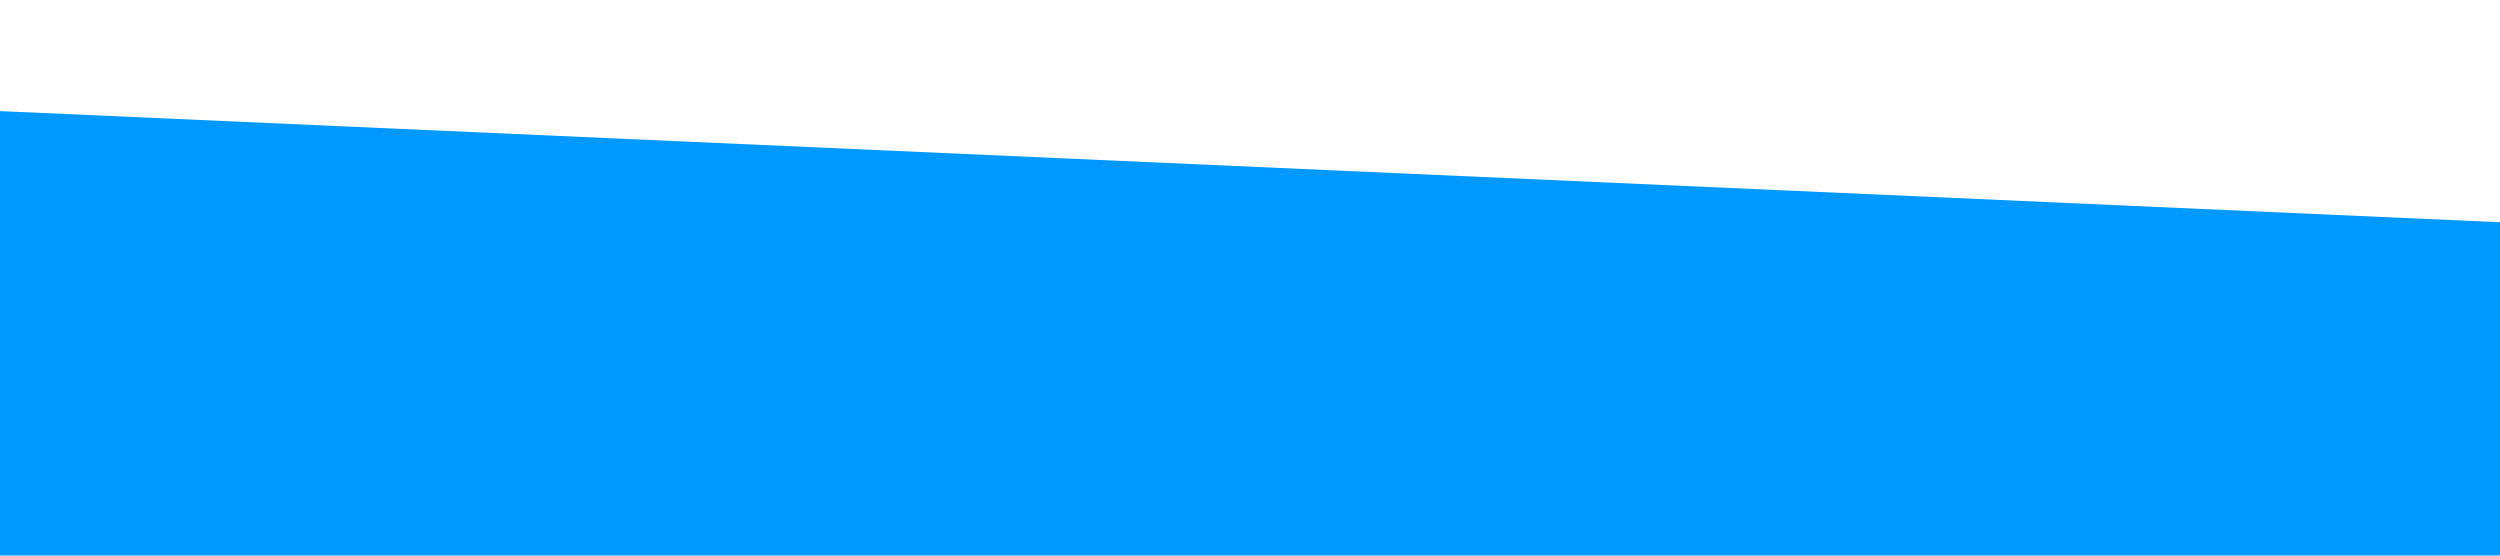
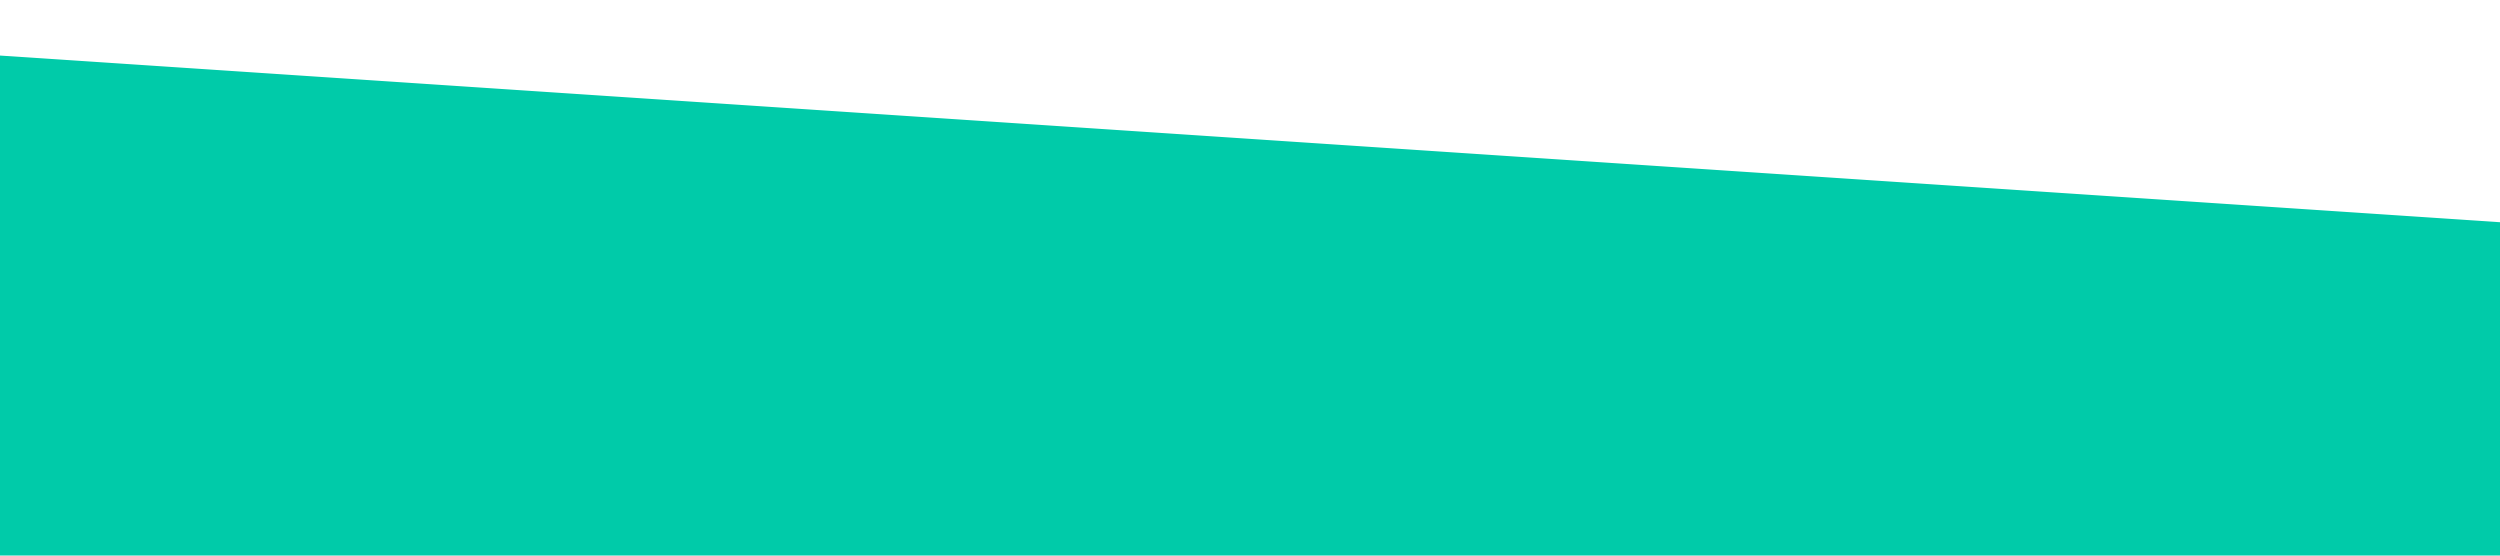
<svg xmlns="http://www.w3.org/2000/svg" viewBox="0 0 1440 320">
-   <path fill="#0099ff" fill-opacity="1" d="M0,64L1440,128L1440,320L0,320Z" />
+   <path fill="#00cba9" fill-opacity="1" d="M0,32L1440,128L1440,320L0,320Z" />
</svg>
